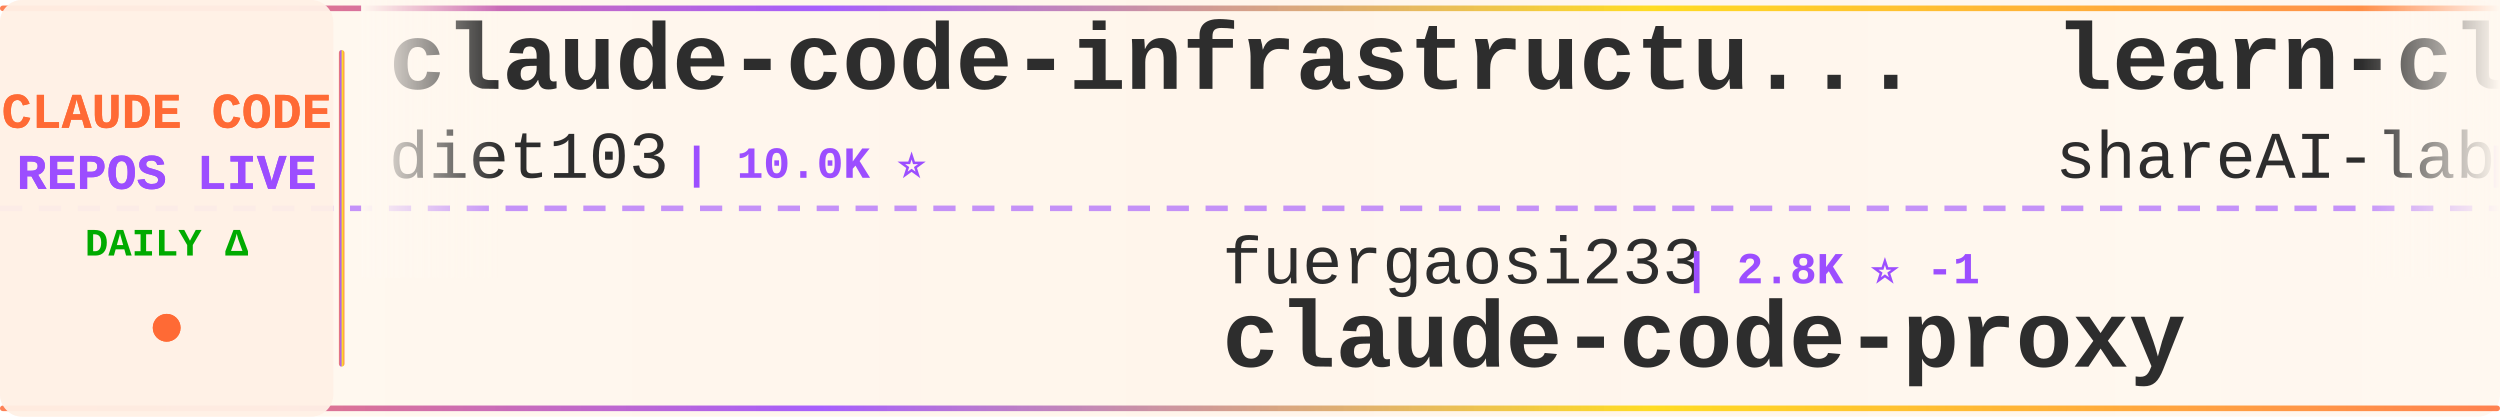
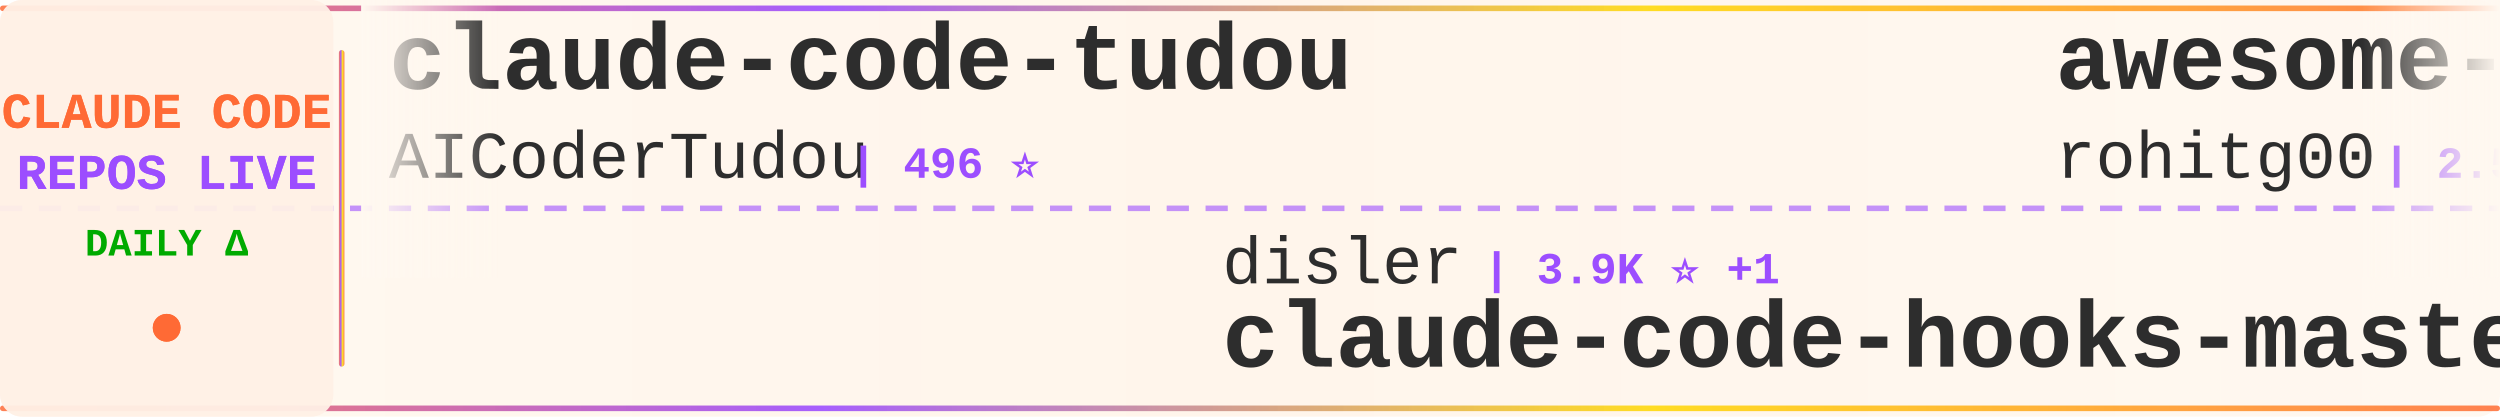
<svg xmlns="http://www.w3.org/2000/svg" width="900" height="150">
  <defs>
    <linearGradient id="tickerBg" x1="0%" y1="0%" x2="100%" y2="0%">
      <stop offset="0%" style="stop-color:#fff8f0;stop-opacity:0.98" />
      <stop offset="50%" style="stop-color:#fff5eb;stop-opacity:1" />
      <stop offset="100%" style="stop-color:#fff8f0;stop-opacity:0.98" />
    </linearGradient>
    <linearGradient id="borderGrad" x1="0%" y1="0%" x2="100%" y2="0%">
      <stop offset="0%" style="stop-color:#FF6B35;stop-opacity:0.85">
        <animate attributeName="stop-opacity" values="0.85;1;0.85" dur="2s" repeatCount="indefinite" />
      </stop>
      <stop offset="33%" style="stop-color:#9C4EFF;stop-opacity:0.9">
        <animate attributeName="stop-opacity" values="0.9;1;0.9" dur="2.2s" repeatCount="indefinite" />
      </stop>
      <stop offset="66%" style="stop-color:#FFD700;stop-opacity:0.85">
        <animate attributeName="stop-opacity" values="0.85;1;0.85" dur="1.8s" repeatCount="indefinite" />
      </stop>
      <stop offset="100%" style="stop-color:#FF6B35;stop-opacity:0.85">
        <animate attributeName="stop-opacity" values="0.85;1;0.85" dur="2s" repeatCount="indefinite" />
      </stop>
    </linearGradient>
    <filter id="textGlow">
      <feGaussianBlur stdDeviation="0.15" result="coloredBlur" />
      <feMerge>
        <feMergeNode in="coloredBlur" />
        <feMergeNode in="SourceGraphic" />
      </feMerge>
    </filter>
    <filter id="metricGlow">
      <feGaussianBlur stdDeviation="0.2" result="coloredBlur" />
      <feMerge>
        <feMergeNode in="coloredBlur" />
        <feMergeNode in="SourceGraphic" />
      </feMerge>
    </filter>
    <linearGradient id="leftFade" x1="0%" y1="0%" x2="100%" y2="0%">
      <stop offset="0%" style="stop-color:#fff8f0;stop-opacity:1" />
      <stop offset="100%" style="stop-color:#fff8f0;stop-opacity:0" />
    </linearGradient>
    <linearGradient id="rightFade" x1="0%" y1="0%" x2="100%" y2="0%">
      <stop offset="0%" style="stop-color:#fff8f0;stop-opacity:0" />
      <stop offset="100%" style="stop-color:#fff8f0;stop-opacity:1" />
    </linearGradient>
  </defs>
  <rect width="900" height="150" fill="url(#tickerBg)" rx="8" />
  <rect x="0" y="2" width="900" height="2" fill="url(#borderGrad)" rx="1" />
  <rect x="0" y="146" width="900" height="2" fill="url(#borderGrad)" rx="1" />
  <line x1="0" y1="75" x2="900" y2="75" stroke="#9C4EFF" stroke-width="2" stroke-dasharray="8 6" opacity="0.6" />
  <rect x="0" y="0" width="120" height="150" fill="#fff0e6" opacity="0.95" rx="8" />
  <text x="60" y="46" font-family="'Courier New', monospace" font-size="18" font-weight="bold" fill="#FF6B35" text-anchor="middle" filter="url(#textGlow)">
    CLAUDE CODE
  </text>
  <text x="60" y="68" font-family="'Courier New', monospace" font-size="18" font-weight="bold" fill="#9C4EFF" text-anchor="middle" filter="url(#textGlow)">
    REPOS LIVE
  </text>
  <text x="60" y="92" font-family="'Courier New', monospace" font-size="14" font-weight="bold" fill="#00aa00" text-anchor="middle">
    DAILY Δ
  </text>
  <circle cx="60" cy="118" r="5" fill="#FF6B35" filter="url(#metricGlow)">
    <animate attributeName="r" values="4;6;4" dur="1.5s" repeatCount="indefinite" />
    <animate attributeName="opacity" values="0.6;1;0.6" dur="1.5s" repeatCount="indefinite" />
  </circle>
  <rect x="122" y="18" width="2" height="114" fill="url(#borderGrad)" rx="1" />
  <clipPath id="tickerClip">
    <rect x="130" y="0" width="770" height="150" />
  </clipPath>
  <g clip-path="url(#tickerClip)">
    <g id="tickerItems">
      <animateTransform attributeName="transform" attributeType="XML" type="translate" from="0 0" to="-3000 0" dur="54s" repeatCount="indefinite" />
      <g transform="translate(0, 0)">
-         <text x="140" y="32" font-family="'Courier New', monospace" font-size="34" font-weight="bold" fill="#2d2d2d">claude-code-infrastructu...</text>
-         <text x="140" y="64" font-family="'Courier New', monospace" font-size="24" font-weight="normal" fill="#2d2d2d" opacity="1.0">diet103</text>
-         <text x="246" y="64" font-family="'Courier New', monospace" font-size="16" font-weight="bold" fill="#9C4EFF"> | 10.0K ⭐</text>
+         <text x="140" y="32" font-family="'Courier New', monospace" font-size="34" font-weight="bold" fill="#2d2d2d">claude-code-tudou</text>
+         <text x="140" y="64" font-family="'Courier New', monospace" font-size="24" font-weight="normal" fill="#2d2d2d" opacity="1.0">AICoderTudou</text>
+         <text x="306" y="64" font-family="'Courier New', monospace" font-size="16" font-weight="bold" fill="#9C4EFF"> | 496 ⭐</text>
      </g>
      <g transform="translate(300, 0)">
-         <text x="140" y="102" font-family="'Courier New', monospace" font-size="24" font-weight="normal" fill="#2d2d2d" opacity="1.0">fuergaosi233</text>
-         <text x="306" y="102" font-family="'Courier New', monospace" font-size="16" font-weight="bold" fill="#9C4EFF"> | 2.8K ⭐ -1</text>
-         <text x="140" y="132" font-family="'Courier New', monospace" font-size="34" font-weight="bold" fill="#2d2d2d">claude-code-proxy</text>
+         <text x="140" y="102" font-family="'Courier New', monospace" font-size="24" font-weight="normal" fill="#2d2d2d" opacity="1.0">disler</text>
+         <text x="234" y="102" font-family="'Courier New', monospace" font-size="16" font-weight="bold" fill="#9C4EFF"> | 3.9K ⭐ +1</text>
+         <text x="140" y="132" font-family="'Courier New', monospace" font-size="34" font-weight="bold" fill="#2d2d2d">claude-code-hooks-master...</text>
      </g>
      <g transform="translate(600, 0)">
-         <text x="140" y="32" font-family="'Courier New', monospace" font-size="34" font-weight="bold" fill="#2d2d2d">learn-claude-code</text>
-         <text x="140" y="64" font-family="'Courier New', monospace" font-size="24" font-weight="normal" fill="#2d2d2d" opacity="1.0">shareAI-lab</text>
-         <text x="294" y="64" font-family="'Courier New', monospace" font-size="16" font-weight="bold" fill="#9C4EFF"> | 74.5K ⭐ +25</text>
+         <text x="140" y="32" font-family="'Courier New', monospace" font-size="34" font-weight="bold" fill="#2d2d2d">awesome-claude-code-tool...</text>
+         <text x="140" y="64" font-family="'Courier New', monospace" font-size="24" font-weight="normal" fill="#2d2d2d" opacity="1.0">rohitg00</text>
+         <text x="258" y="64" font-family="'Courier New', monospace" font-size="16" font-weight="bold" fill="#9C4EFF"> | 2.5K ⭐</text>
      </g>
      <g transform="translate(900, 0)">
-         <text x="140" y="102" font-family="'Courier New', monospace" font-size="24" font-weight="normal" fill="#2d2d2d" opacity="1.0">davila7</text>
-         <text x="246" y="102" font-family="'Courier New', monospace" font-size="16" font-weight="bold" fill="#9C4EFF"> | 30.3K ⭐ +3</text>
-         <text x="140" y="132" font-family="'Courier New', monospace" font-size="34" font-weight="bold" fill="#2d2d2d">claude-code-templates</text>
+         <text x="140" y="102" font-family="'Courier New', monospace" font-size="24" font-weight="normal" fill="#2d2d2d" opacity="1.0">Chachamaru127</text>
+         <text x="318" y="102" font-family="'Courier New', monospace" font-size="16" font-weight="bold" fill="#9C4EFF"> | 3.1K ⭐</text>
+         <text x="140" y="132" font-family="'Courier New', monospace" font-size="34" font-weight="bold" fill="#2d2d2d">claude-code-harness</text>
      </g>
      <g transform="translate(1200, 0)">
-         <text x="140" y="32" font-family="'Courier New', monospace" font-size="34" font-weight="bold" fill="#2d2d2d">ralph-claude-code</text>
-         <text x="140" y="64" font-family="'Courier New', monospace" font-size="24" font-weight="normal" fill="#2d2d2d" opacity="1.0">frankbria</text>
-         <text x="270" y="64" font-family="'Courier New', monospace" font-size="16" font-weight="bold" fill="#9C4EFF"> | 9.6K ⭐ +2</text>
+         <text x="140" y="32" font-family="'Courier New', monospace" font-size="34" font-weight="bold" fill="#2d2d2d">claude_code_src</text>
+         <text x="140" y="64" font-family="'Courier New', monospace" font-size="24" font-weight="normal" fill="#2d2d2d" opacity="1.0">ponponon</text>
+         <text x="258" y="64" font-family="'Courier New', monospace" font-size="16" font-weight="bold" fill="#9C4EFF"> | 2.3K ⭐</text>
      </g>
      <g transform="translate(1500, 0)">
-         <text x="140" y="102" font-family="'Courier New', monospace" font-size="24" font-weight="normal" fill="#2d2d2d" opacity="1.0">hangsman</text>
-         <text x="258" y="102" font-family="'Courier New', monospace" font-size="16" font-weight="bold" fill="#9C4EFF"> | 791 ⭐</text>
-         <text x="140" y="132" font-family="'Courier New', monospace" font-size="34" font-weight="bold" fill="#2d2d2d">claude-code-source</text>
+         <text x="140" y="102" font-family="'Courier New', monospace" font-size="24" font-weight="normal" fill="#2d2d2d" opacity="1.0">kodu-ai</text>
+         <text x="246" y="102" font-family="'Courier New', monospace" font-size="16" font-weight="bold" fill="#9C4EFF"> | 5.2K ⭐</text>
+         <text x="140" y="132" font-family="'Courier New', monospace" font-size="34" font-weight="bold" fill="#2d2d2d">claude-coder</text>
      </g>
      <g transform="translate(1800, 0)">
-         <text x="140" y="32" font-family="'Courier New', monospace" font-size="34" font-weight="bold" fill="#2d2d2d">claude-code</text>
-         <text x="140" y="64" font-family="'Courier New', monospace" font-size="24" font-weight="normal" fill="#2d2d2d" opacity="1.0">alex000kim</text>
-         <text x="282" y="64" font-family="'Courier New', monospace" font-size="16" font-weight="bold" fill="#9C4EFF"> | 233 ⭐</text>
+         <text x="140" y="32" font-family="'Courier New', monospace" font-size="34" font-weight="bold" fill="#2d2d2d">awesome-claude-code-plug...</text>
+         <text x="140" y="64" font-family="'Courier New', monospace" font-size="24" font-weight="normal" fill="#2d2d2d" opacity="1.0">ccplugins</text>
+         <text x="270" y="64" font-family="'Courier New', monospace" font-size="16" font-weight="bold" fill="#9C4EFF"> | 918 ⭐ +2</text>
      </g>
      <g transform="translate(2100, 0)">
-         <text x="140" y="102" font-family="'Courier New', monospace" font-size="24" font-weight="normal" fill="#2d2d2d" opacity="1.0">edmund-io</text>
-         <text x="270" y="102" font-family="'Courier New', monospace" font-size="16" font-weight="bold" fill="#9C4EFF"> | 1.5K ⭐</text>
-         <text x="140" y="132" font-family="'Courier New', monospace" font-size="34" font-weight="bold" fill="#2d2d2d">edmunds-claude-code</text>
+         <text x="140" y="102" font-family="'Courier New', monospace" font-size="24" font-weight="normal" fill="#2d2d2d" opacity="1.0">SeemSeam</text>
+         <text x="258" y="102" font-family="'Courier New', monospace" font-size="16" font-weight="bold" fill="#9C4EFF"> | 3.4K ⭐ -2</text>
+         <text x="140" y="132" font-family="'Courier New', monospace" font-size="34" font-weight="bold" fill="#2d2d2d">claude_codex_bridge</text>
      </g>
      <g transform="translate(2400, 0)">
-         <text x="140" y="32" font-family="'Courier New', monospace" font-size="34" font-weight="bold" fill="#2d2d2d">Claude-Code-Game-Studios</text>
-         <text x="140" y="64" font-family="'Courier New', monospace" font-size="24" font-weight="normal" fill="#2d2d2d" opacity="1.0">Donchitos</text>
-         <text x="270" y="64" font-family="'Courier New', monospace" font-size="16" font-weight="bold" fill="#9C4EFF"> | 24.0K ⭐ +30</text>
+         <text x="140" y="32" font-family="'Courier New', monospace" font-size="34" font-weight="bold" fill="#2d2d2d">claude-code</text>
+         <text x="140" y="64" font-family="'Courier New', monospace" font-size="24" font-weight="normal" fill="#2d2d2d" opacity="1.0">jarmuine</text>
+         <text x="258" y="64" font-family="'Courier New', monospace" font-size="16" font-weight="bold" fill="#9C4EFF"> | 2.3K ⭐ -1</text>
      </g>
      <g transform="translate(2700, 0)">
-         <text x="140" y="102" font-family="'Courier New', monospace" font-size="24" font-weight="normal" fill="#2d2d2d" opacity="1.0">Yuyz0112</text>
-         <text x="258" y="102" font-family="'Courier New', monospace" font-size="16" font-weight="bold" fill="#9C4EFF"> | 2.4K ⭐</text>
-         <text x="140" y="132" font-family="'Courier New', monospace" font-size="34" font-weight="bold" fill="#2d2d2d">claude-code-reverse</text>
+         <text x="140" y="102" font-family="'Courier New', monospace" font-size="24" font-weight="normal" fill="#2d2d2d" opacity="1.0">Tinkeringg-Lab</text>
+         <text x="330" y="102" font-family="'Courier New', monospace" font-size="16" font-weight="bold" fill="#9C4EFF"> | 212 ⭐</text>
+         <text x="140" y="132" font-family="'Courier New', monospace" font-size="34" font-weight="bold" fill="#2d2d2d">claude-code</text>
      </g>
      <g transform="translate(3000, 0)">
-         <text x="140" y="32" font-family="'Courier New', monospace" font-size="34" font-weight="bold" fill="#2d2d2d">claude-code-infrastructu...</text>
-         <text x="140" y="64" font-family="'Courier New', monospace" font-size="24" font-weight="normal" fill="#2d2d2d" opacity="1.0">diet103</text>
-         <text x="246" y="64" font-family="'Courier New', monospace" font-size="16" font-weight="bold" fill="#9C4EFF"> | 10.0K ⭐</text>
+         <text x="140" y="32" font-family="'Courier New', monospace" font-size="34" font-weight="bold" fill="#2d2d2d">claude-code-tudou</text>
+         <text x="140" y="64" font-family="'Courier New', monospace" font-size="24" font-weight="normal" fill="#2d2d2d" opacity="1.0">AICoderTudou</text>
+         <text x="306" y="64" font-family="'Courier New', monospace" font-size="16" font-weight="bold" fill="#9C4EFF"> | 496 ⭐</text>
      </g>
      <g transform="translate(3300, 0)">
-         <text x="140" y="102" font-family="'Courier New', monospace" font-size="24" font-weight="normal" fill="#2d2d2d" opacity="1.0">fuergaosi233</text>
-         <text x="306" y="102" font-family="'Courier New', monospace" font-size="16" font-weight="bold" fill="#9C4EFF"> | 2.8K ⭐ -1</text>
-         <text x="140" y="132" font-family="'Courier New', monospace" font-size="34" font-weight="bold" fill="#2d2d2d">claude-code-proxy</text>
+         <text x="140" y="102" font-family="'Courier New', monospace" font-size="24" font-weight="normal" fill="#2d2d2d" opacity="1.0">disler</text>
+         <text x="234" y="102" font-family="'Courier New', monospace" font-size="16" font-weight="bold" fill="#9C4EFF"> | 3.9K ⭐ +1</text>
+         <text x="140" y="132" font-family="'Courier New', monospace" font-size="34" font-weight="bold" fill="#2d2d2d">claude-code-hooks-master...</text>
      </g>
      <g transform="translate(3600, 0)">
-         <text x="140" y="32" font-family="'Courier New', monospace" font-size="34" font-weight="bold" fill="#2d2d2d">learn-claude-code</text>
-         <text x="140" y="64" font-family="'Courier New', monospace" font-size="24" font-weight="normal" fill="#2d2d2d" opacity="1.0">shareAI-lab</text>
-         <text x="294" y="64" font-family="'Courier New', monospace" font-size="16" font-weight="bold" fill="#9C4EFF"> | 74.5K ⭐ +25</text>
+         <text x="140" y="32" font-family="'Courier New', monospace" font-size="34" font-weight="bold" fill="#2d2d2d">awesome-claude-code-tool...</text>
+         <text x="140" y="64" font-family="'Courier New', monospace" font-size="24" font-weight="normal" fill="#2d2d2d" opacity="1.0">rohitg00</text>
+         <text x="258" y="64" font-family="'Courier New', monospace" font-size="16" font-weight="bold" fill="#9C4EFF"> | 2.5K ⭐</text>
      </g>
      <g transform="translate(3900, 0)">
-         <text x="140" y="102" font-family="'Courier New', monospace" font-size="24" font-weight="normal" fill="#2d2d2d" opacity="1.0">davila7</text>
-         <text x="246" y="102" font-family="'Courier New', monospace" font-size="16" font-weight="bold" fill="#9C4EFF"> | 30.3K ⭐ +3</text>
-         <text x="140" y="132" font-family="'Courier New', monospace" font-size="34" font-weight="bold" fill="#2d2d2d">claude-code-templates</text>
+         <text x="140" y="102" font-family="'Courier New', monospace" font-size="24" font-weight="normal" fill="#2d2d2d" opacity="1.0">Chachamaru127</text>
+         <text x="318" y="102" font-family="'Courier New', monospace" font-size="16" font-weight="bold" fill="#9C4EFF"> | 3.1K ⭐</text>
+         <text x="140" y="132" font-family="'Courier New', monospace" font-size="34" font-weight="bold" fill="#2d2d2d">claude-code-harness</text>
      </g>
    </g>
  </g>
  <rect x="130" y="0" width="50" height="100" fill="url(#leftFade)" />
  <rect x="850" y="0" width="50" height="100" fill="url(#rightFade)" />
</svg>
